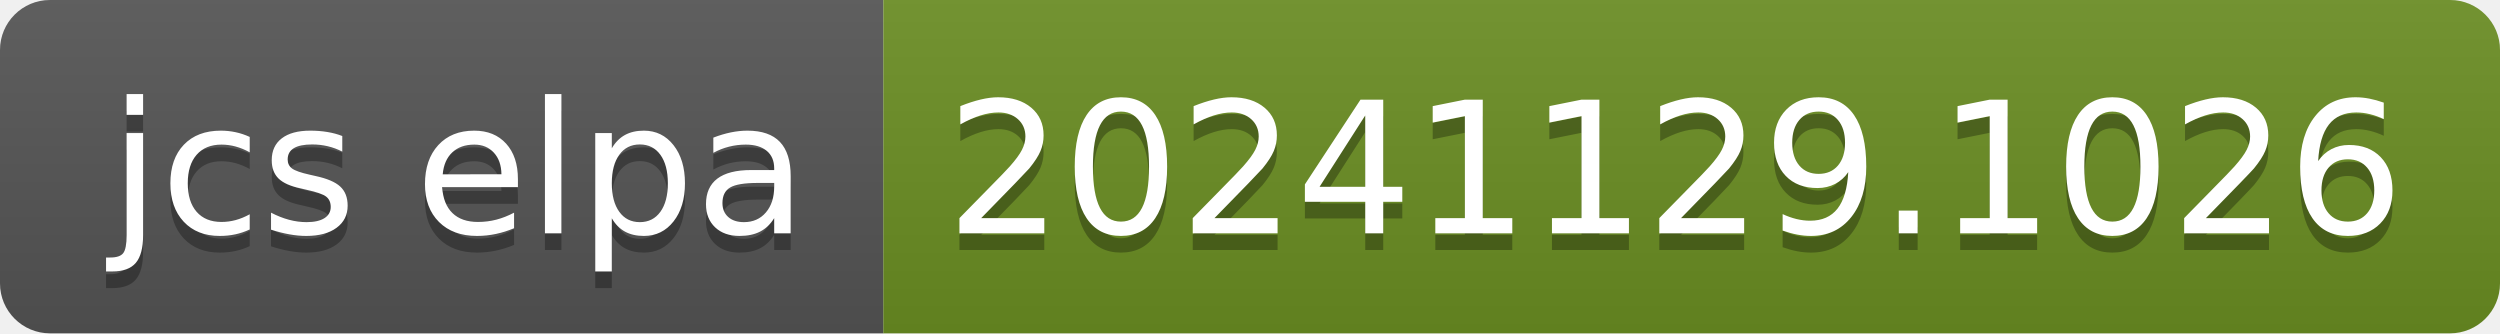
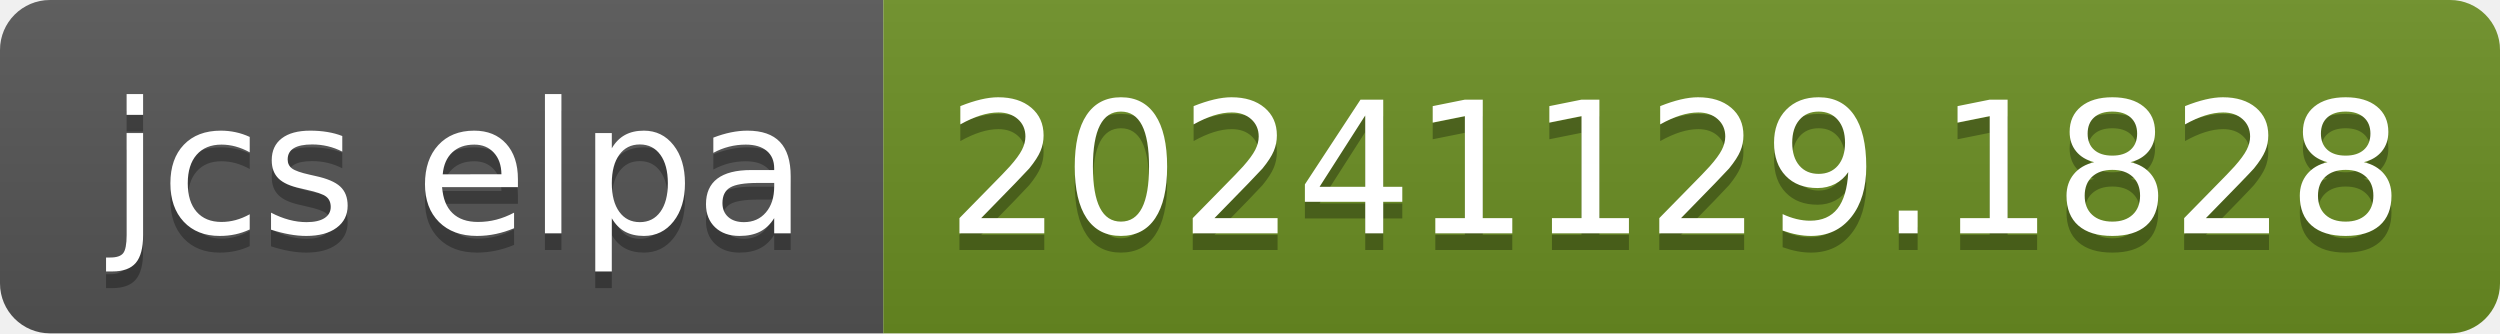
- <svg xmlns="http://www.w3.org/2000/svg" width="150" height="20" role="img" aria-label="jcs elpa: 20241129.1026">
+ <svg xmlns="http://www.w3.org/2000/svg" width="150" height="20" role="img" aria-label="jcs elpa: 20241129.1828">
  <linearGradient id="s" x2="0" y2="100%">
    <stop offset="0" stop-color="#bbb" stop-opacity=".1" />
    <stop offset="1" stop-opacity=".1" />
  </linearGradient>
  <clipPath id="r">
    <rect width="150" height="20" rx="3" fill="#fff" />
  </clipPath>
  <g clip-path="url(#r)">
    <rect width="53" height="20" fill="#555" />
    <rect x="53" width="97" height="20" fill="#6b8e23" />
    <rect width="150" height="20" fill="url(#s)" />
  </g>
  <g fill="#fff" text-anchor="middle" font-family="Verdana,Geneva,DejaVu Sans,sans-serif" text-rendering="geometricPrecision" font-size="110">
    <text aria-hidden="true" x="275" y="150" fill="#010101" fill-opacity=".3" transform="scale(.1)" textLength="430">jcs elpa</text>
    <text x="275" y="140" transform="scale(.1)" fill="#fff" textLength="430">jcs elpa</text>
-     <text aria-hidden="true" x="1005" y="150" fill="#010101" fill-opacity=".3" transform="scale(.1)" textLength="870">20241129.1026</text>
-     <text x="1005" y="140" transform="scale(.1)" fill="#fff" textLength="870">20241129.1026</text>
+     <text aria-hidden="true" x="1005" y="150" fill="#010101" fill-opacity=".3" transform="scale(.1)" textLength="870">20241129.1828</text>
+     <text x="1005" y="140" transform="scale(.1)" fill="#fff" textLength="870">20241129.1828</text>
  </g>
</svg>
